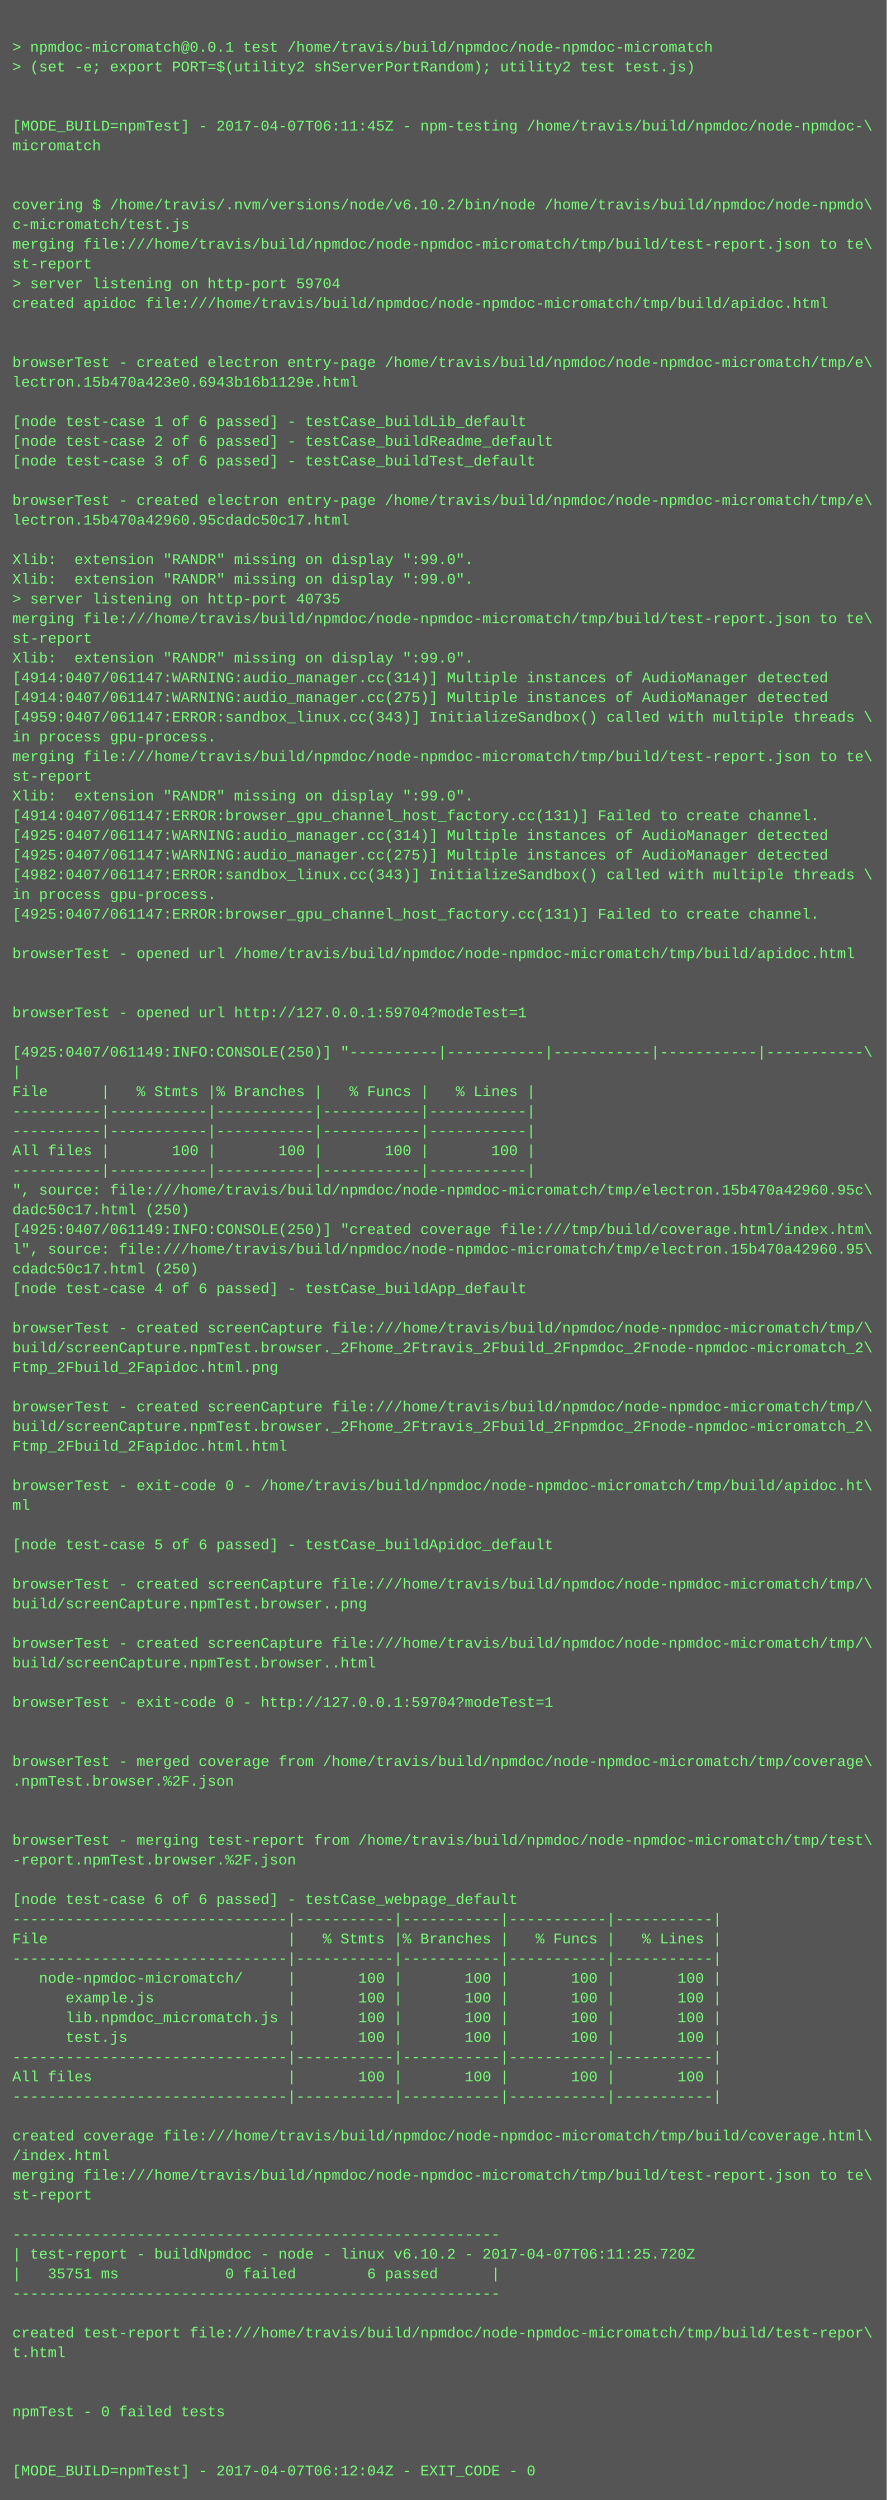
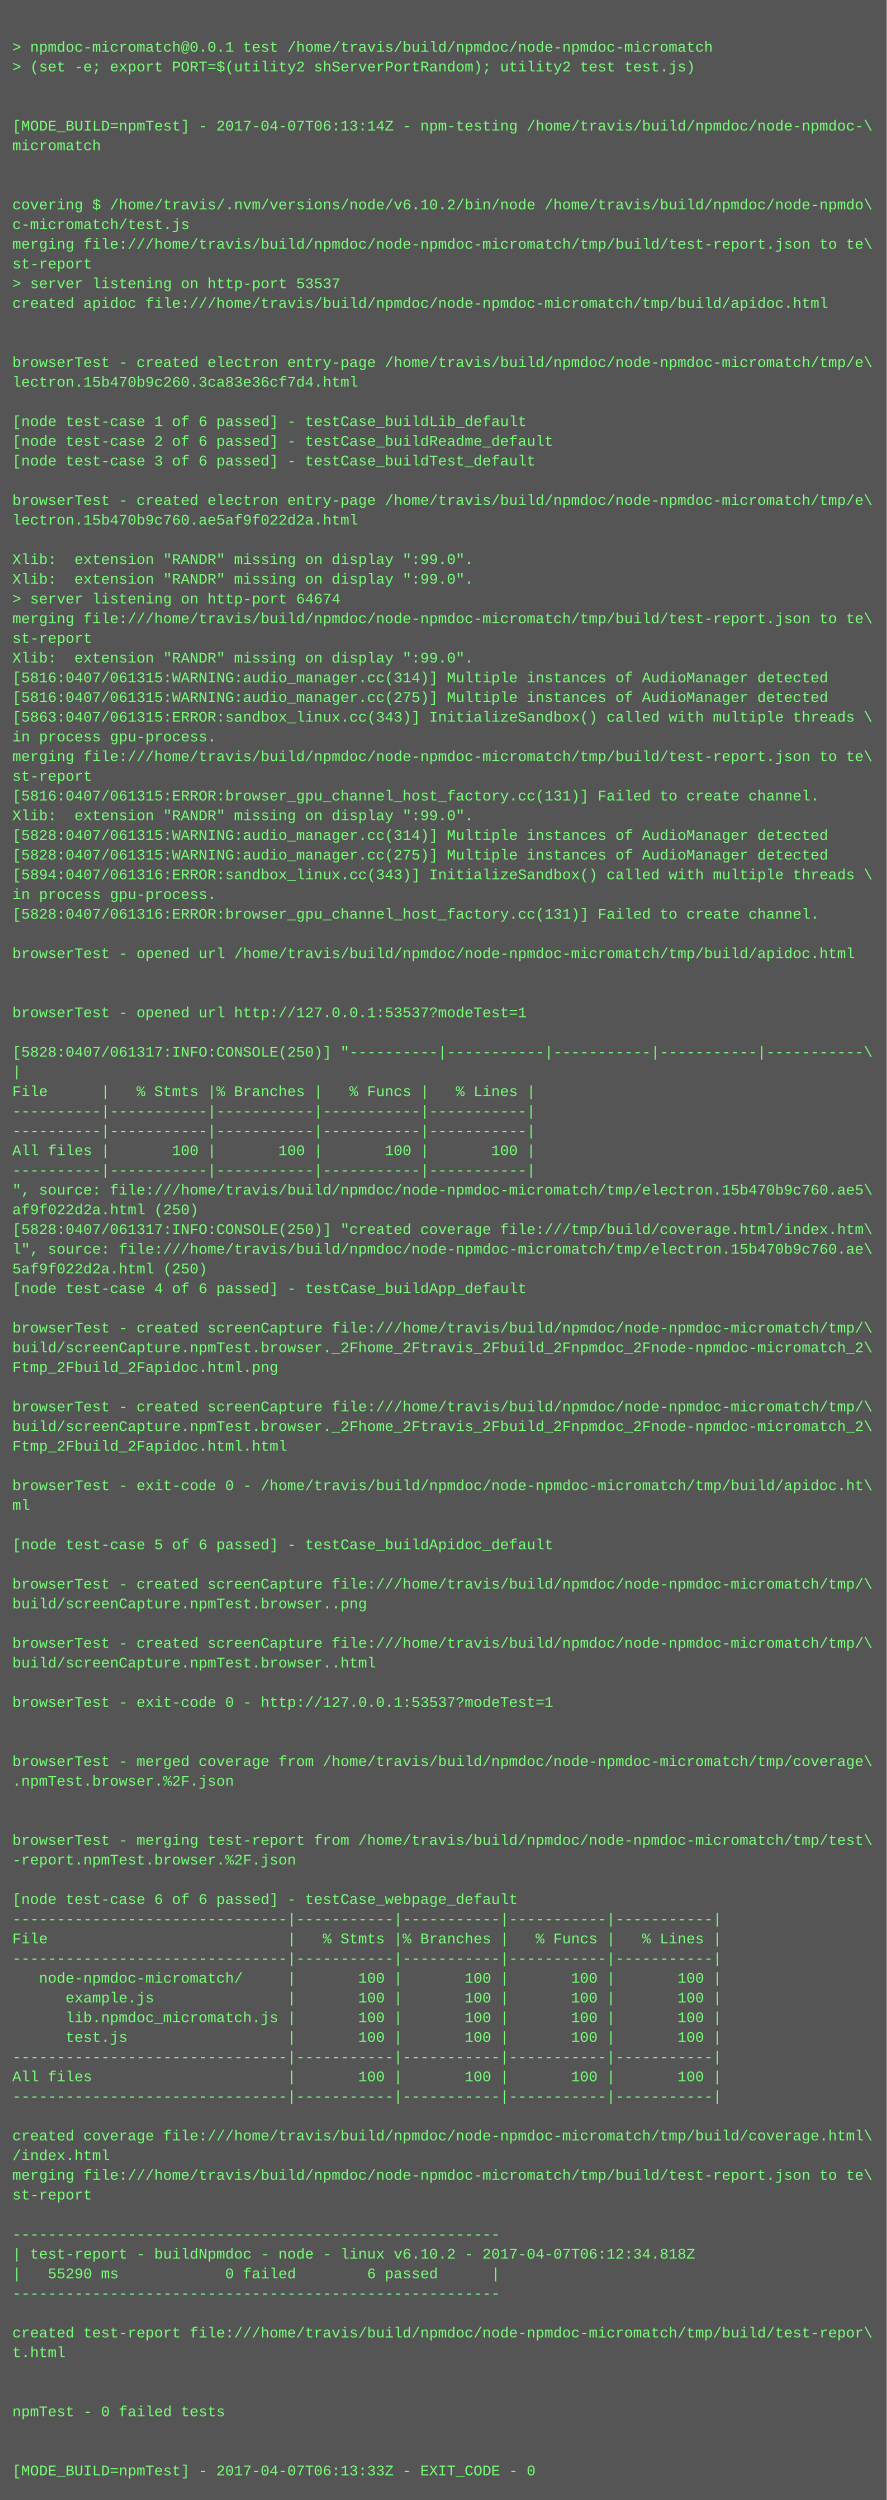
<svg xmlns="http://www.w3.org/2000/svg" height="2030" width="720">
  <rect height="2030" fill="#555" width="720" />
  <text fill="#7f7" font-family="Courier New" font-size="12" xml:space="preserve">
    <tspan x="10" y="26" />
    <tspan x="10" y="42">&gt; npmdoc-micromatch@0.0.1 test /home/travis/build/npmdoc/node-npmdoc-micromatch</tspan>
    <tspan x="10" y="58">&gt; (set -e; export PORT=$(utility2 shServerPortRandom); utility2 test test.js)</tspan>
    <tspan x="10" y="74" />
    <tspan x="10" y="90" />
-     <tspan x="10" y="106">[MODE_BUILD=npmTest] - 2017-04-07T06:11:45Z - npm-testing /home/travis/build/npmdoc/node-npmdoc-\</tspan>
+     <tspan x="10" y="106">[MODE_BUILD=npmTest] - 2017-04-07T06:13:14Z - npm-testing /home/travis/build/npmdoc/node-npmdoc-\</tspan>
    <tspan x="10" y="122">micromatch</tspan>
    <tspan x="10" y="138" />
    <tspan x="10" y="154" />
    <tspan x="10" y="170">covering $ /home/travis/.nvm/versions/node/v6.10.2/bin/node /home/travis/build/npmdoc/node-npmdo\</tspan>
    <tspan x="10" y="186">c-micromatch/test.js</tspan>
    <tspan x="10" y="202">merging file:///home/travis/build/npmdoc/node-npmdoc-micromatch/tmp/build/test-report.json to te\</tspan>
    <tspan x="10" y="218">st-report</tspan>
-     <tspan x="10" y="234">&gt; server listening on http-port 59704</tspan>
+     <tspan x="10" y="234">&gt; server listening on http-port 53537</tspan>
    <tspan x="10" y="250">created apidoc file:///home/travis/build/npmdoc/node-npmdoc-micromatch/tmp/build/apidoc.html</tspan>
    <tspan x="10" y="266" />
    <tspan x="10" y="282" />
    <tspan x="10" y="298">browserTest - created electron entry-page /home/travis/build/npmdoc/node-npmdoc-micromatch/tmp/e\</tspan>
-     <tspan x="10" y="314">lectron.15b470a423e0.6943b16b1129e.html</tspan>
+     <tspan x="10" y="314">lectron.15b470b9c260.3ca83e36cf7d4.html</tspan>
    <tspan x="10" y="330" />
    <tspan x="10" y="346">[node test-case 1 of 6 passed] - testCase_buildLib_default</tspan>
    <tspan x="10" y="362">[node test-case 2 of 6 passed] - testCase_buildReadme_default</tspan>
    <tspan x="10" y="378">[node test-case 3 of 6 passed] - testCase_buildTest_default</tspan>
    <tspan x="10" y="394" />
    <tspan x="10" y="410">browserTest - created electron entry-page /home/travis/build/npmdoc/node-npmdoc-micromatch/tmp/e\</tspan>
-     <tspan x="10" y="426">lectron.15b470a42960.95cdadc50c17.html</tspan>
+     <tspan x="10" y="426">lectron.15b470b9c760.ae5af9f022d2a.html</tspan>
    <tspan x="10" y="442" />
    <tspan x="10" y="458">Xlib:  extension "RANDR" missing on display ":99.0".</tspan>
    <tspan x="10" y="474">Xlib:  extension "RANDR" missing on display ":99.0".</tspan>
-     <tspan x="10" y="490">&gt; server listening on http-port 40735</tspan>
+     <tspan x="10" y="490">&gt; server listening on http-port 64674</tspan>
    <tspan x="10" y="506">merging file:///home/travis/build/npmdoc/node-npmdoc-micromatch/tmp/build/test-report.json to te\</tspan>
    <tspan x="10" y="522">st-report</tspan>
    <tspan x="10" y="538">Xlib:  extension "RANDR" missing on display ":99.0".</tspan>
-     <tspan x="10" y="554">[4914:0407/061147:WARNING:audio_manager.cc(314)] Multiple instances of AudioManager detected</tspan>
-     <tspan x="10" y="570">[4914:0407/061147:WARNING:audio_manager.cc(275)] Multiple instances of AudioManager detected</tspan>
-     <tspan x="10" y="586">[4959:0407/061147:ERROR:sandbox_linux.cc(343)] InitializeSandbox() called with multiple threads \</tspan>
+     <tspan x="10" y="554">[5816:0407/061315:WARNING:audio_manager.cc(314)] Multiple instances of AudioManager detected</tspan>
+     <tspan x="10" y="570">[5816:0407/061315:WARNING:audio_manager.cc(275)] Multiple instances of AudioManager detected</tspan>
+     <tspan x="10" y="586">[5863:0407/061315:ERROR:sandbox_linux.cc(343)] InitializeSandbox() called with multiple threads \</tspan>
    <tspan x="10" y="602">in process gpu-process. </tspan>
    <tspan x="10" y="618">merging file:///home/travis/build/npmdoc/node-npmdoc-micromatch/tmp/build/test-report.json to te\</tspan>
    <tspan x="10" y="634">st-report</tspan>
-     <tspan x="10" y="650">Xlib:  extension "RANDR" missing on display ":99.0".</tspan>
-     <tspan x="10" y="666">[4914:0407/061147:ERROR:browser_gpu_channel_host_factory.cc(131)] Failed to create channel.</tspan>
-     <tspan x="10" y="682">[4925:0407/061147:WARNING:audio_manager.cc(314)] Multiple instances of AudioManager detected</tspan>
-     <tspan x="10" y="698">[4925:0407/061147:WARNING:audio_manager.cc(275)] Multiple instances of AudioManager detected</tspan>
-     <tspan x="10" y="714">[4982:0407/061147:ERROR:sandbox_linux.cc(343)] InitializeSandbox() called with multiple threads \</tspan>
+     <tspan x="10" y="650">[5816:0407/061315:ERROR:browser_gpu_channel_host_factory.cc(131)] Failed to create channel.</tspan>
+     <tspan x="10" y="666">Xlib:  extension "RANDR" missing on display ":99.0".</tspan>
+     <tspan x="10" y="682">[5828:0407/061315:WARNING:audio_manager.cc(314)] Multiple instances of AudioManager detected</tspan>
+     <tspan x="10" y="698">[5828:0407/061315:WARNING:audio_manager.cc(275)] Multiple instances of AudioManager detected</tspan>
+     <tspan x="10" y="714">[5894:0407/061316:ERROR:sandbox_linux.cc(343)] InitializeSandbox() called with multiple threads \</tspan>
    <tspan x="10" y="730">in process gpu-process. </tspan>
-     <tspan x="10" y="746">[4925:0407/061147:ERROR:browser_gpu_channel_host_factory.cc(131)] Failed to create channel.</tspan>
+     <tspan x="10" y="746">[5828:0407/061316:ERROR:browser_gpu_channel_host_factory.cc(131)] Failed to create channel.</tspan>
    <tspan x="10" y="762" />
    <tspan x="10" y="778">browserTest - opened url /home/travis/build/npmdoc/node-npmdoc-micromatch/tmp/build/apidoc.html</tspan>
    <tspan x="10" y="794" />
    <tspan x="10" y="810" />
-     <tspan x="10" y="826">browserTest - opened url http://127.0.0.1:59704?modeTest=1</tspan>
+     <tspan x="10" y="826">browserTest - opened url http://127.0.0.1:53537?modeTest=1</tspan>
    <tspan x="10" y="842" />
-     <tspan x="10" y="858">[4925:0407/061149:INFO:CONSOLE(250)] "----------|-----------|-----------|-----------|-----------\</tspan>
+     <tspan x="10" y="858">[5828:0407/061317:INFO:CONSOLE(250)] "----------|-----------|-----------|-----------|-----------\</tspan>
    <tspan x="10" y="874">|</tspan>
    <tspan x="10" y="890">File      |   % Stmts |% Branches |   % Funcs |   % Lines |</tspan>
    <tspan x="10" y="906">----------|-----------|-----------|-----------|-----------|</tspan>
    <tspan x="10" y="922">----------|-----------|-----------|-----------|-----------|</tspan>
    <tspan x="10" y="938">All files |       100 |       100 |       100 |       100 |</tspan>
    <tspan x="10" y="954">----------|-----------|-----------|-----------|-----------|</tspan>
-     <tspan x="10" y="970">", source: file:///home/travis/build/npmdoc/node-npmdoc-micromatch/tmp/electron.15b470a42960.95c\</tspan>
-     <tspan x="10" y="986">dadc50c17.html (250)</tspan>
-     <tspan x="10" y="1002">[4925:0407/061149:INFO:CONSOLE(250)] "created coverage file:///tmp/build/coverage.html/index.htm\</tspan>
-     <tspan x="10" y="1018">l", source: file:///home/travis/build/npmdoc/node-npmdoc-micromatch/tmp/electron.15b470a42960.95\</tspan>
-     <tspan x="10" y="1034">cdadc50c17.html (250)</tspan>
+     <tspan x="10" y="970">", source: file:///home/travis/build/npmdoc/node-npmdoc-micromatch/tmp/electron.15b470b9c760.ae5\</tspan>
+     <tspan x="10" y="986">af9f022d2a.html (250)</tspan>
+     <tspan x="10" y="1002">[5828:0407/061317:INFO:CONSOLE(250)] "created coverage file:///tmp/build/coverage.html/index.htm\</tspan>
+     <tspan x="10" y="1018">l", source: file:///home/travis/build/npmdoc/node-npmdoc-micromatch/tmp/electron.15b470b9c760.ae\</tspan>
+     <tspan x="10" y="1034">5af9f022d2a.html (250)</tspan>
    <tspan x="10" y="1050">[node test-case 4 of 6 passed] - testCase_buildApp_default</tspan>
    <tspan x="10" y="1066" />
    <tspan x="10" y="1082">browserTest - created screenCapture file:///home/travis/build/npmdoc/node-npmdoc-micromatch/tmp/\</tspan>
    <tspan x="10" y="1098">build/screenCapture.npmTest.browser._2Fhome_2Ftravis_2Fbuild_2Fnpmdoc_2Fnode-npmdoc-micromatch_2\</tspan>
    <tspan x="10" y="1114">Ftmp_2Fbuild_2Fapidoc.html.png</tspan>
    <tspan x="10" y="1130" />
    <tspan x="10" y="1146">browserTest - created screenCapture file:///home/travis/build/npmdoc/node-npmdoc-micromatch/tmp/\</tspan>
    <tspan x="10" y="1162">build/screenCapture.npmTest.browser._2Fhome_2Ftravis_2Fbuild_2Fnpmdoc_2Fnode-npmdoc-micromatch_2\</tspan>
    <tspan x="10" y="1178">Ftmp_2Fbuild_2Fapidoc.html.html</tspan>
    <tspan x="10" y="1194" />
    <tspan x="10" y="1210">browserTest - exit-code 0 - /home/travis/build/npmdoc/node-npmdoc-micromatch/tmp/build/apidoc.ht\</tspan>
    <tspan x="10" y="1226">ml</tspan>
    <tspan x="10" y="1242" />
    <tspan x="10" y="1258">[node test-case 5 of 6 passed] - testCase_buildApidoc_default</tspan>
    <tspan x="10" y="1274" />
    <tspan x="10" y="1290">browserTest - created screenCapture file:///home/travis/build/npmdoc/node-npmdoc-micromatch/tmp/\</tspan>
    <tspan x="10" y="1306">build/screenCapture.npmTest.browser..png</tspan>
    <tspan x="10" y="1322" />
    <tspan x="10" y="1338">browserTest - created screenCapture file:///home/travis/build/npmdoc/node-npmdoc-micromatch/tmp/\</tspan>
    <tspan x="10" y="1354">build/screenCapture.npmTest.browser..html</tspan>
    <tspan x="10" y="1370" />
-     <tspan x="10" y="1386">browserTest - exit-code 0 - http://127.0.0.1:59704?modeTest=1</tspan>
+     <tspan x="10" y="1386">browserTest - exit-code 0 - http://127.0.0.1:53537?modeTest=1</tspan>
    <tspan x="10" y="1402" />
    <tspan x="10" y="1418" />
    <tspan x="10" y="1434">browserTest - merged coverage from /home/travis/build/npmdoc/node-npmdoc-micromatch/tmp/coverage\</tspan>
    <tspan x="10" y="1450">.npmTest.browser.%2F.json</tspan>
    <tspan x="10" y="1466" />
    <tspan x="10" y="1482" />
    <tspan x="10" y="1498">browserTest - merging test-report from /home/travis/build/npmdoc/node-npmdoc-micromatch/tmp/test\</tspan>
    <tspan x="10" y="1514">-report.npmTest.browser.%2F.json</tspan>
    <tspan x="10" y="1530" />
    <tspan x="10" y="1546">[node test-case 6 of 6 passed] - testCase_webpage_default</tspan>
    <tspan x="10" y="1562">-------------------------------|-----------|-----------|-----------|-----------|</tspan>
    <tspan x="10" y="1578">File                           |   % Stmts |% Branches |   % Funcs |   % Lines |</tspan>
    <tspan x="10" y="1594">-------------------------------|-----------|-----------|-----------|-----------|</tspan>
    <tspan x="10" y="1610">   node-npmdoc-micromatch/     |       100 |       100 |       100 |       100 |</tspan>
    <tspan x="10" y="1626">      example.js               |       100 |       100 |       100 |       100 |</tspan>
    <tspan x="10" y="1642">      lib.npmdoc_micromatch.js |       100 |       100 |       100 |       100 |</tspan>
    <tspan x="10" y="1658">      test.js                  |       100 |       100 |       100 |       100 |</tspan>
    <tspan x="10" y="1674">-------------------------------|-----------|-----------|-----------|-----------|</tspan>
    <tspan x="10" y="1690">All files                      |       100 |       100 |       100 |       100 |</tspan>
    <tspan x="10" y="1706">-------------------------------|-----------|-----------|-----------|-----------|</tspan>
    <tspan x="10" y="1722" />
    <tspan x="10" y="1738">created coverage file:///home/travis/build/npmdoc/node-npmdoc-micromatch/tmp/build/coverage.html\</tspan>
    <tspan x="10" y="1754">/index.html</tspan>
    <tspan x="10" y="1770">merging file:///home/travis/build/npmdoc/node-npmdoc-micromatch/tmp/build/test-report.json to te\</tspan>
    <tspan x="10" y="1786">st-report</tspan>
    <tspan x="10" y="1802" />
    <tspan x="10" y="1818">-------------------------------------------------------</tspan>
-     <tspan x="10" y="1834">| test-report - buildNpmdoc - node - linux v6.10.2 - 2017-04-07T06:11:25.720Z</tspan>
-     <tspan x="10" y="1850">|   35751 ms            0 failed        6 passed      |</tspan>
+     <tspan x="10" y="1834">| test-report - buildNpmdoc - node - linux v6.10.2 - 2017-04-07T06:12:34.818Z</tspan>
+     <tspan x="10" y="1850">|   55290 ms            0 failed        6 passed      |</tspan>
    <tspan x="10" y="1866">-------------------------------------------------------</tspan>
    <tspan x="10" y="1882" />
    <tspan x="10" y="1898">created test-report file:///home/travis/build/npmdoc/node-npmdoc-micromatch/tmp/build/test-repor\</tspan>
    <tspan x="10" y="1914">t.html</tspan>
    <tspan x="10" y="1930" />
    <tspan x="10" y="1946" />
    <tspan x="10" y="1962">npmTest - 0 failed tests</tspan>
    <tspan x="10" y="1978" />
    <tspan x="10" y="1994" />
-     <tspan x="10" y="2010">[MODE_BUILD=npmTest] - 2017-04-07T06:12:04Z - EXIT_CODE - 0</tspan>
+     <tspan x="10" y="2010">[MODE_BUILD=npmTest] - 2017-04-07T06:13:33Z - EXIT_CODE - 0</tspan>
  </text>
</svg>
